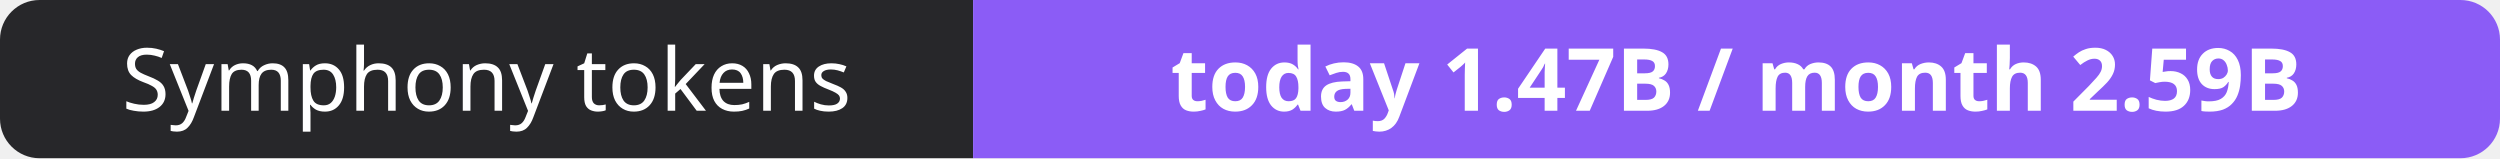
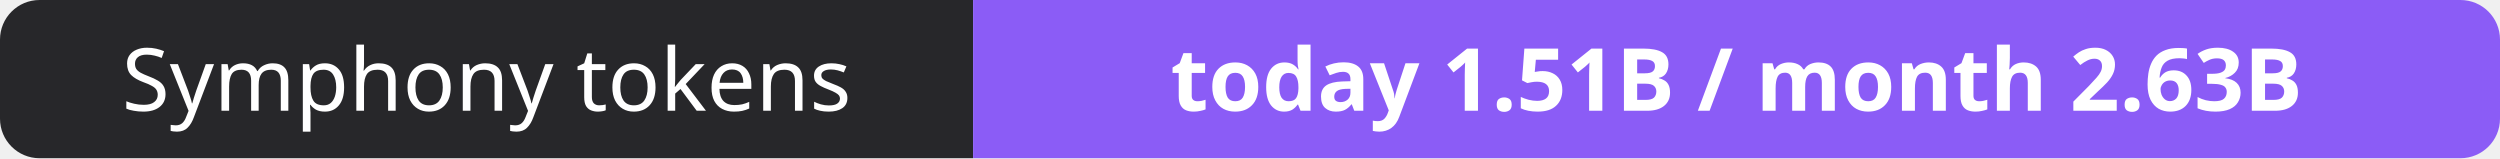
- <svg xmlns="http://www.w3.org/2000/svg" width="316" height="20" role="img" aria-label="Symphony tokens: today 1.47B / month 2.59B">
+ <svg xmlns="http://www.w3.org/2000/svg" width="316" height="20" role="img" aria-label="Symphony tokens: today 1.51B / month 2.63B">
  <clipPath id="r">
    <rect width="316" height="20" rx="5" fill="#fff" />
  </clipPath>
  <g clip-path="url(#r)">
    <rect width="123" height="20" fill="#27272a" />
    <rect x="123" width="193" height="20" fill="#8b5cf6" />
  </g>
  <g fill="#fff" text-anchor="middle" font-family="Verdana,Geneva,sans-serif" font-size="11">
    <text x="61.5" y="14">Symphony tokens</text>
-     <text x="219.5" y="14" font-weight="700">today 1.47B / month 2.59B</text>
+     <text x="219.5" y="14" font-weight="700">today 1.51B / month 2.63B</text>
  </g>
</svg>
